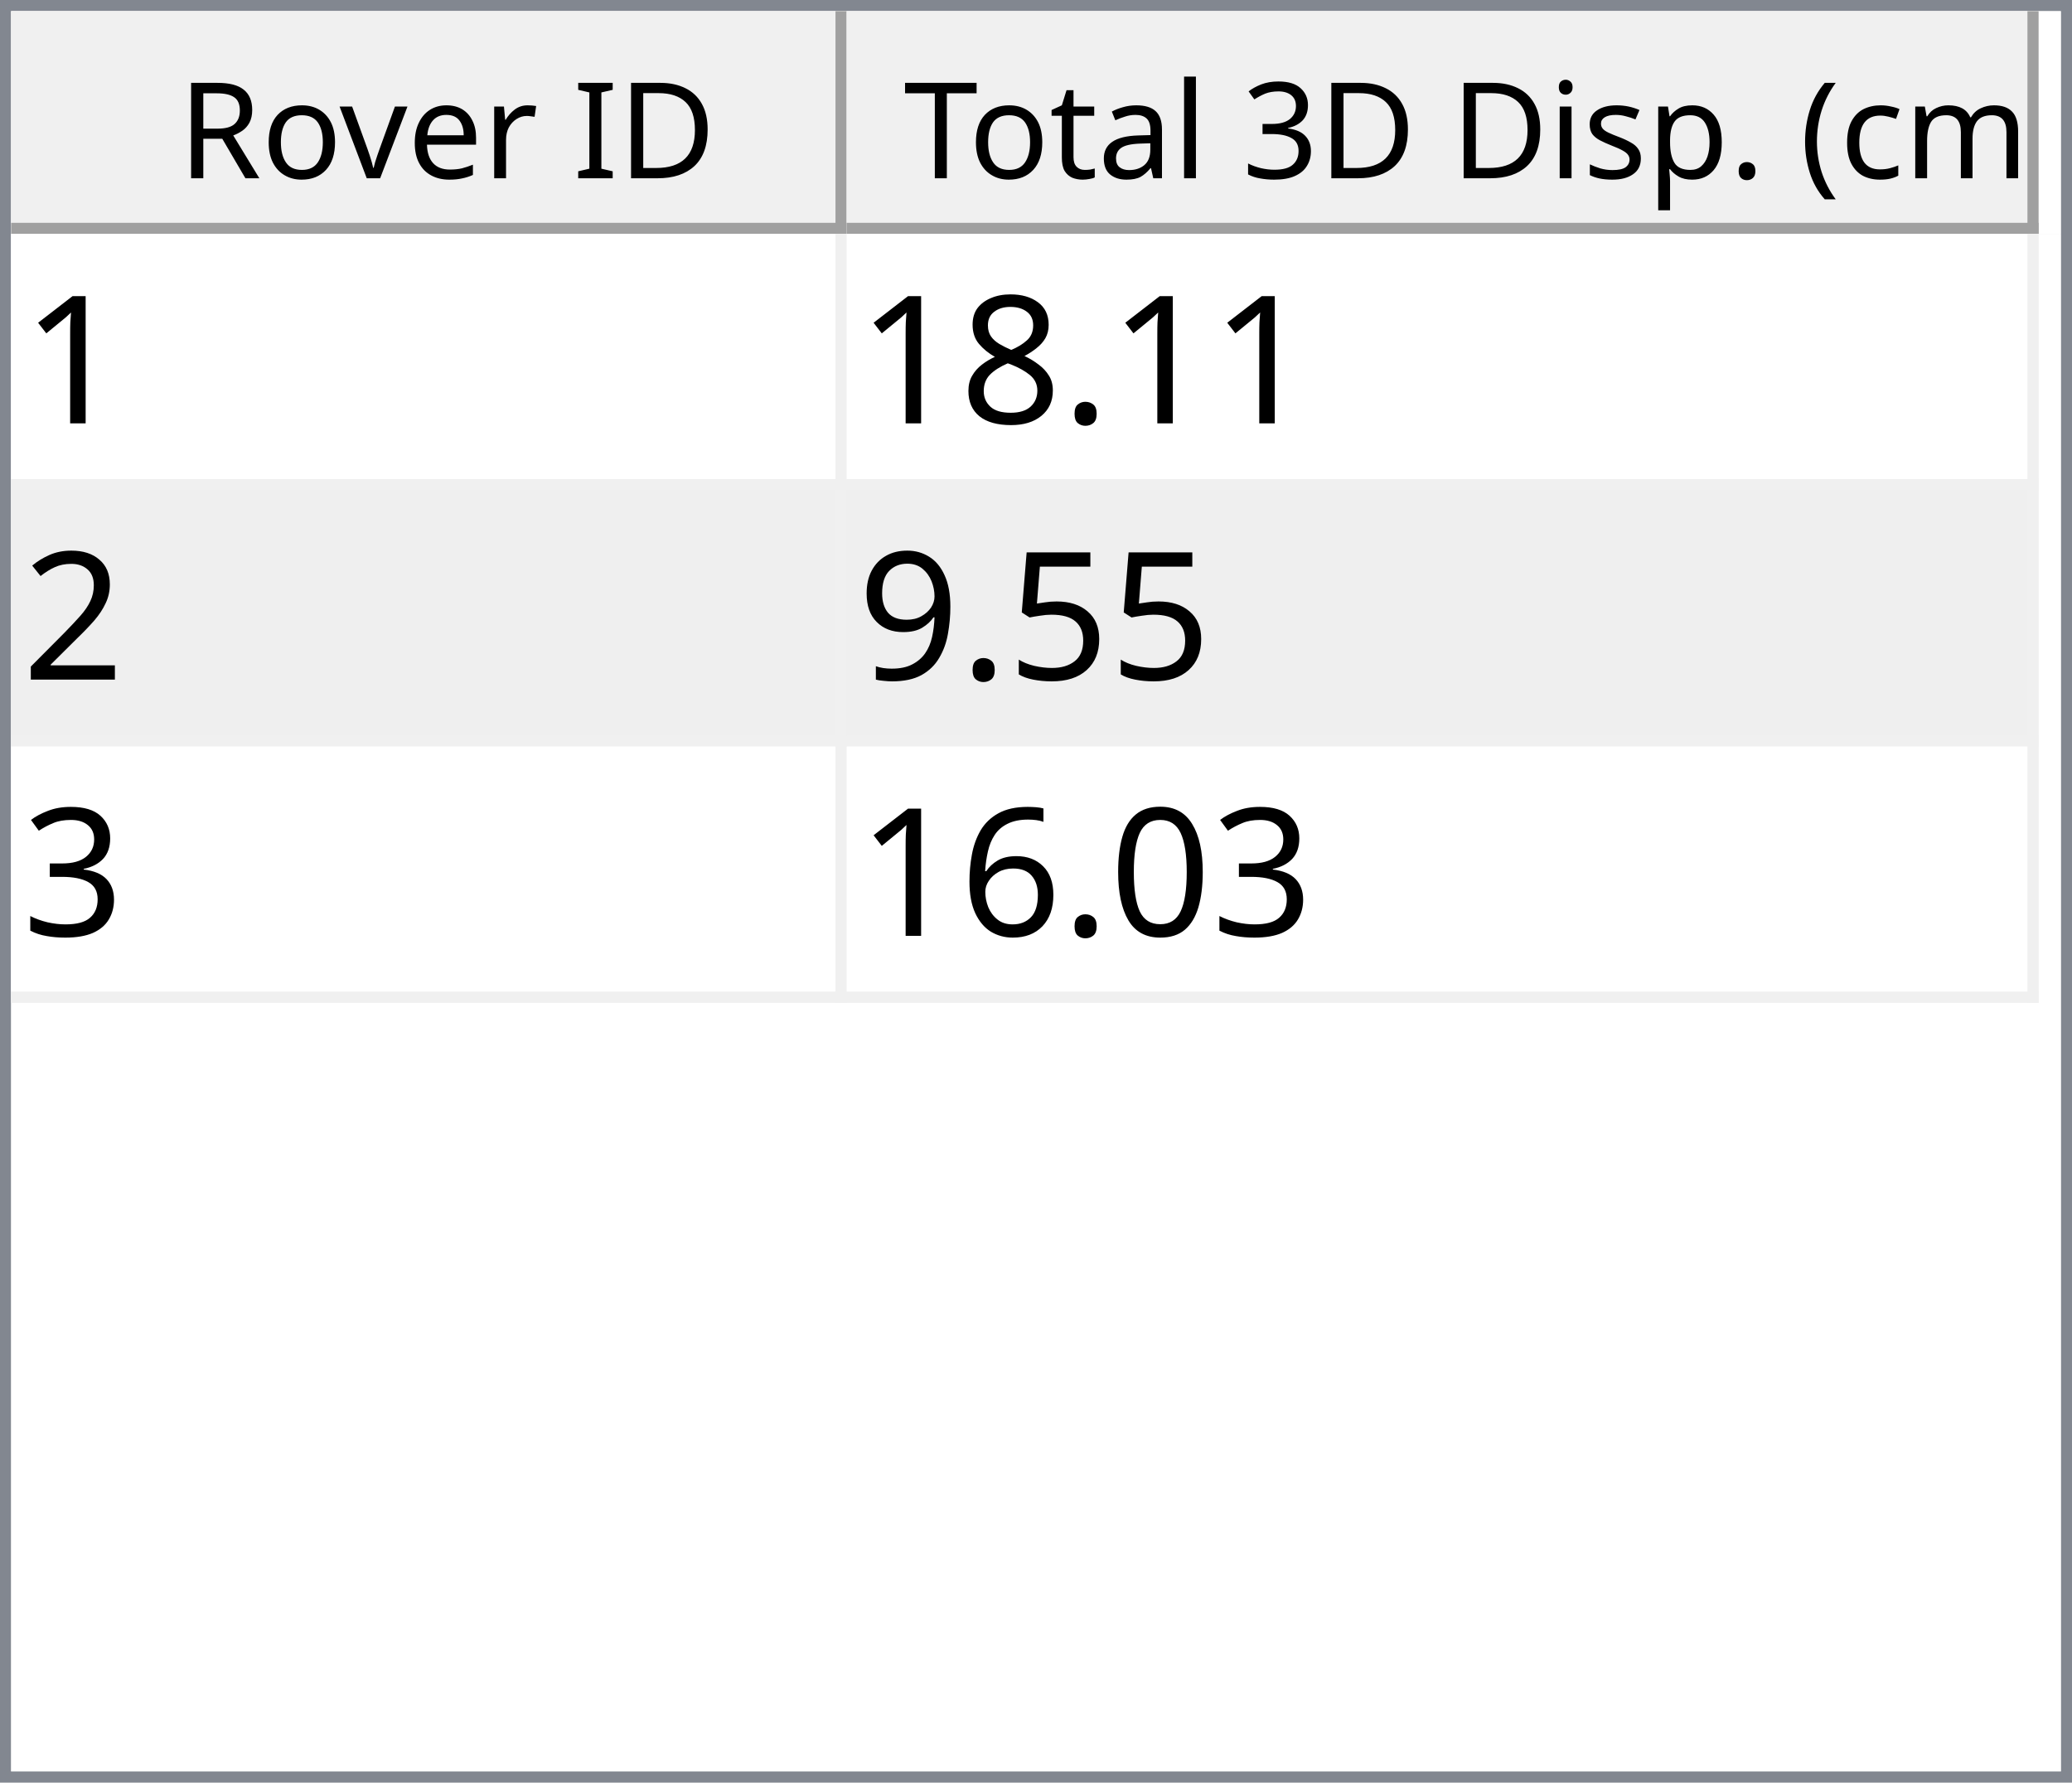
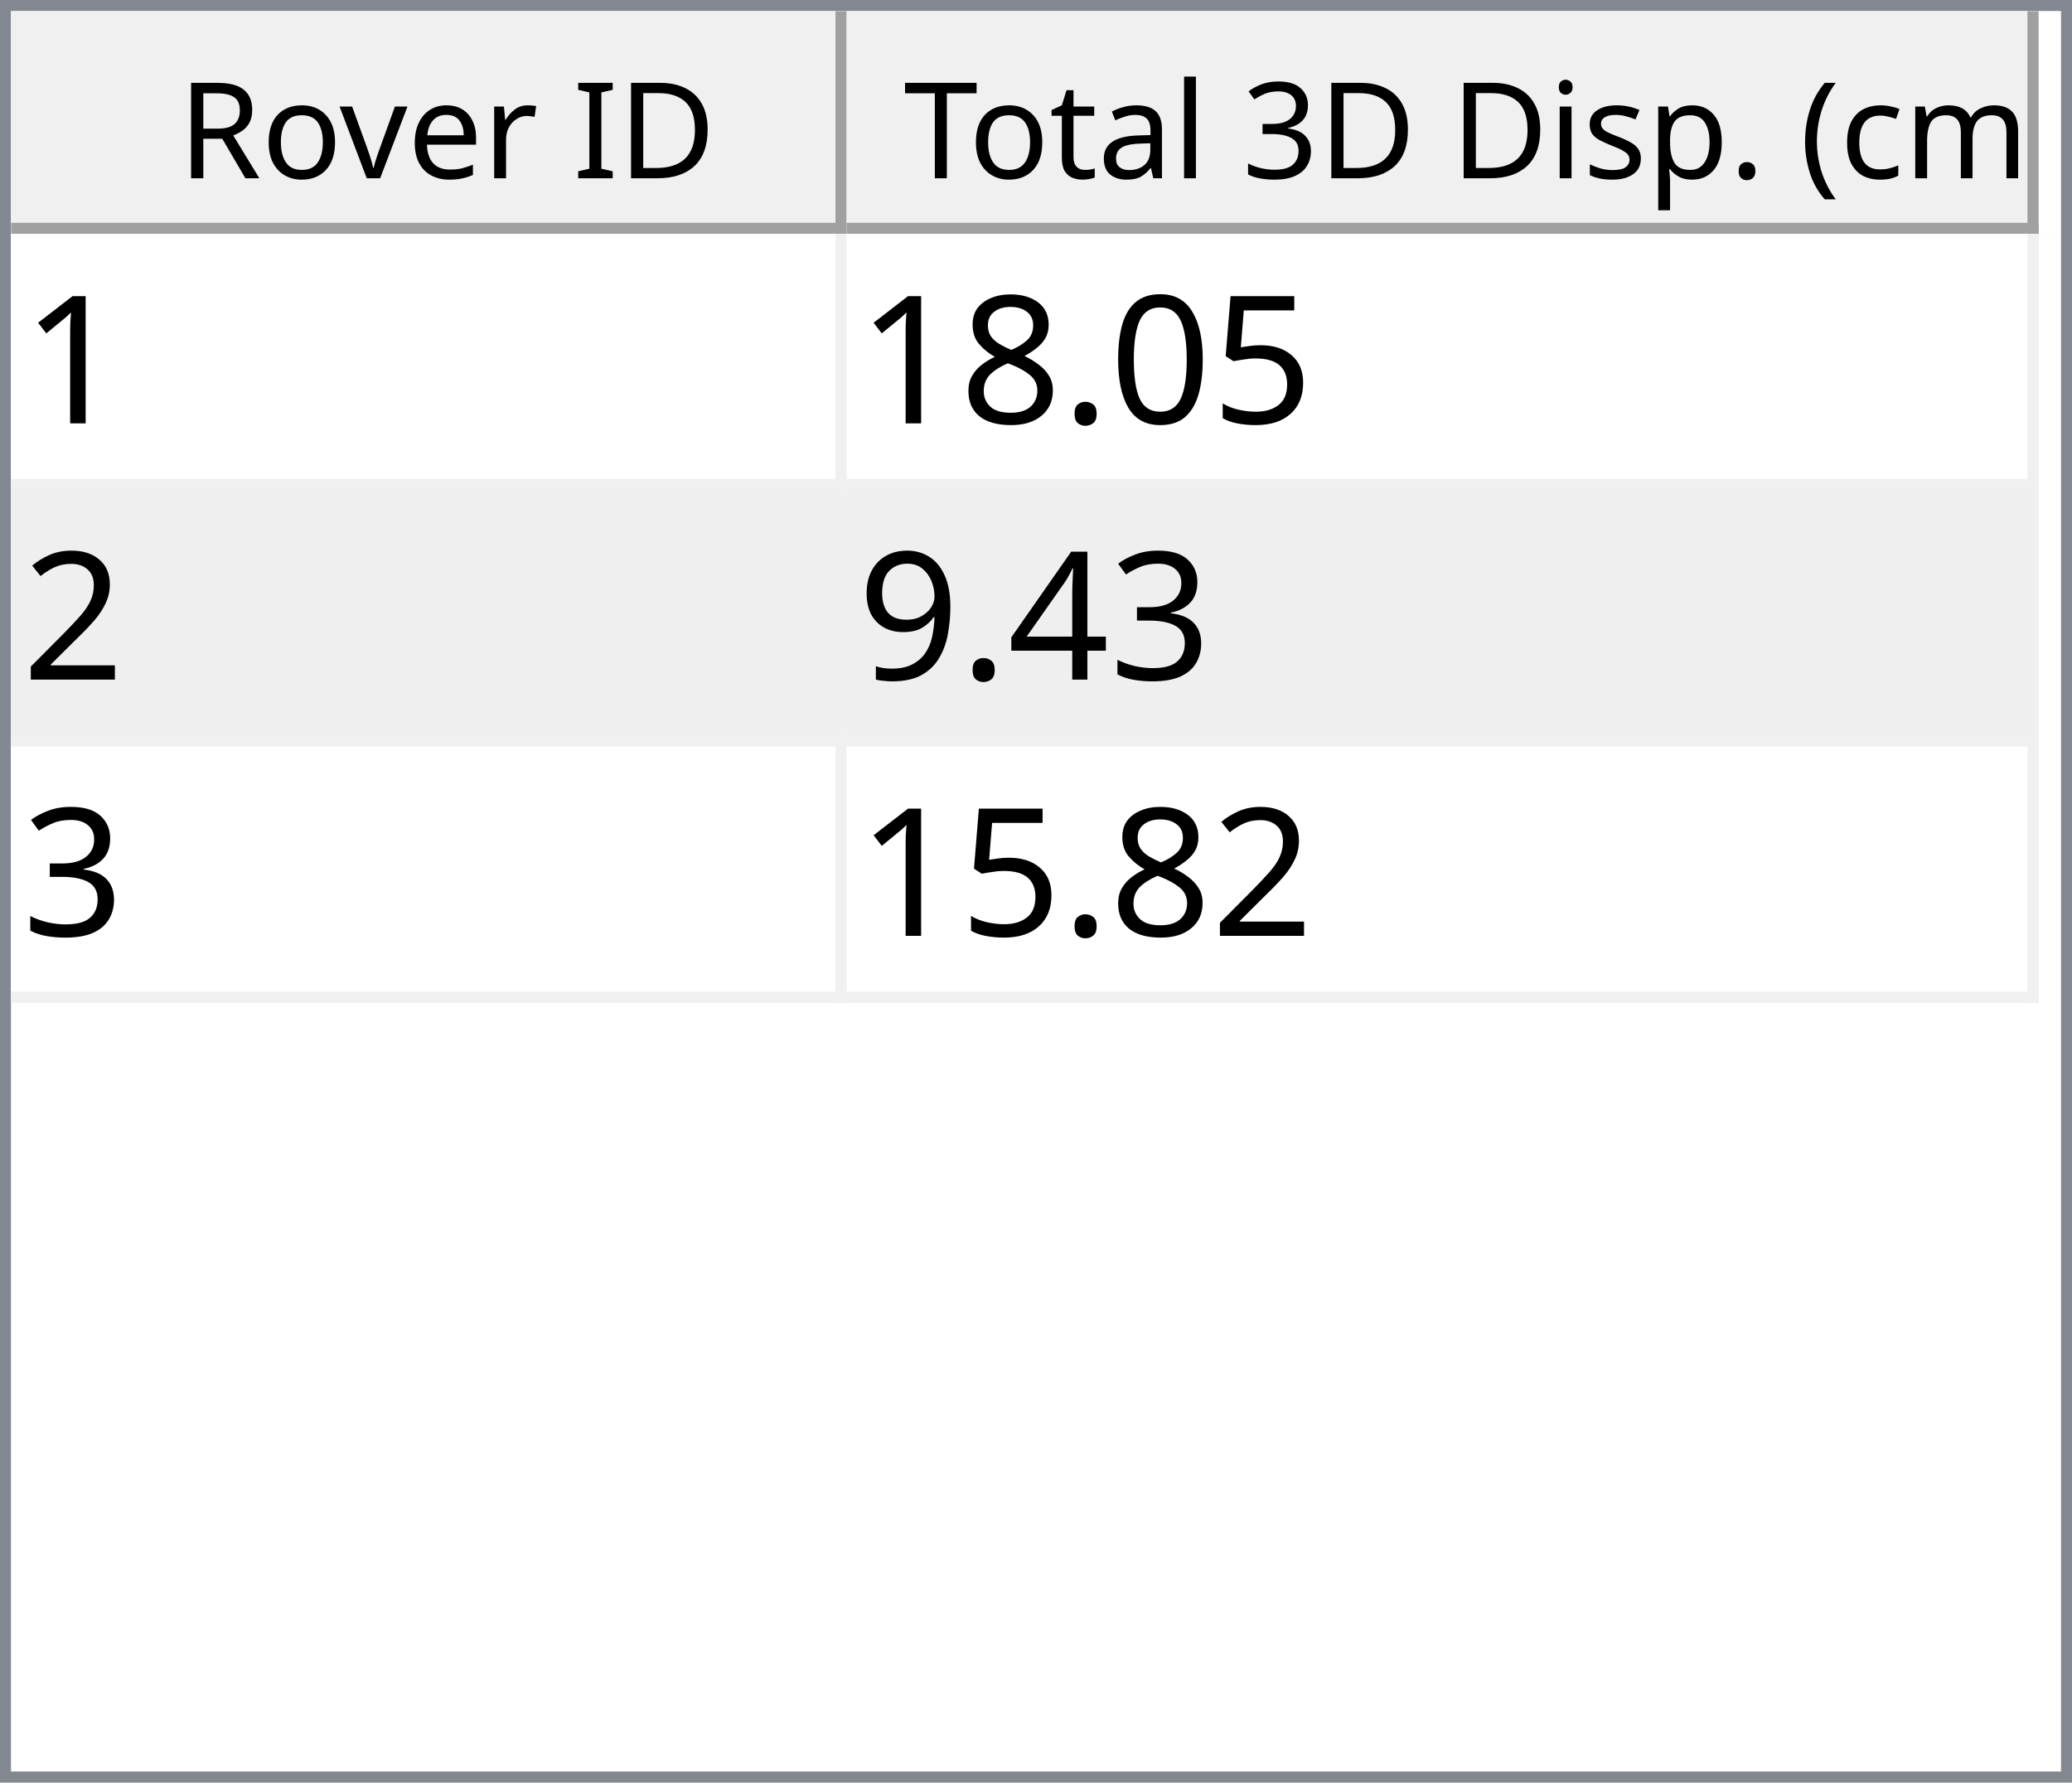
<svg xmlns="http://www.w3.org/2000/svg" style="fill-opacity:1; color-rendering:auto; color-interpolation:auto; text-rendering:auto; stroke:black; stroke-linecap:square; stroke-miterlimit:10; shape-rendering:auto; stroke-opacity:1; fill:black; stroke-dasharray:none; font-weight:normal; stroke-width:1; font-family:'Dialog'; font-style:normal; stroke-linejoin:miter; font-size:12px; stroke-dashoffset:0; image-rendering:auto;" width="186" height="160">
  <defs id="genericDefs" />
  <g>
    <defs id="defs1">
      <clipPath clipPathUnits="userSpaceOnUse" id="clipPath1">
        <path d="M0 0 L186 0 L186 160 L0 160 L0 0 Z" />
      </clipPath>
      <clipPath clipPathUnits="userSpaceOnUse" id="clipPath2">
        <path d="M0 0 L0 160 L186 160 L186 0 Z" />
      </clipPath>
      <clipPath clipPathUnits="userSpaceOnUse" id="clipPath3">
        <path d="M0 0 L0 20 L184 20 L184 0 Z" />
      </clipPath>
      <clipPath clipPathUnits="userSpaceOnUse" id="clipPath4">
        <path d="M0 0 L0 20 L75 20 L75 0 Z" />
      </clipPath>
      <clipPath clipPathUnits="userSpaceOnUse" id="clipPath5">
        <path d="M1 1 L1 19 L74 19 L74 1 Z" />
      </clipPath>
      <clipPath clipPathUnits="userSpaceOnUse" id="clipPath6">
        <path d="M0 0 L0 18 L73 18 L73 0 Z" />
      </clipPath>
      <clipPath clipPathUnits="userSpaceOnUse" id="clipPath7">
        <path d="M-0.5 -0.5 L-0.5 19.5 L74.5 19.5 L74.5 -0.5 Z" />
      </clipPath>
      <clipPath clipPathUnits="userSpaceOnUse" id="clipPath8">
        <path d="M0 0 L0 20 L107 20 L107 0 Z" />
      </clipPath>
      <clipPath clipPathUnits="userSpaceOnUse" id="clipPath9">
        <path d="M1 1 L1 19 L106 19 L106 1 Z" />
      </clipPath>
      <clipPath clipPathUnits="userSpaceOnUse" id="clipPath10">
        <path d="M0 0 L0 18 L105 18 L105 0 Z" />
      </clipPath>
      <clipPath clipPathUnits="userSpaceOnUse" id="clipPath11">
        <path d="M-0.5 -0.5 L-0.5 19.5 L106.5 19.5 L106.5 -0.5 Z" />
      </clipPath>
      <clipPath clipPathUnits="userSpaceOnUse" id="clipPath12">
        <path d="M0 0 L0 138 L184 138 L184 0 Z" />
      </clipPath>
      <clipPath clipPathUnits="userSpaceOnUse" id="clipPath13">
        <path d="M0 0 L0 69 L182 69 L182 0 Z" />
      </clipPath>
      <clipPath clipPathUnits="userSpaceOnUse" id="clipPath14">
        <path d="M-0.5 -0.5 L-0.5 68.5 L181.5 68.5 L181.5 -0.5 Z" />
      </clipPath>
      <clipPath clipPathUnits="userSpaceOnUse" id="clipPath15">
        <path d="M0 0 L0 22 L74 22 L74 0 Z" />
      </clipPath>
      <clipPath clipPathUnits="userSpaceOnUse" id="clipPath16">
        <path d="M0 0 L0 22 L106 22 L106 0 Z" />
      </clipPath>
      <font horiz-adv-x="64.551" id="font1">
        <font-face ascent="107.91" descent="25.098" units-per-em="100" style="font-style:normal; font-family:Segoe UI; font-weight:normal;" />
        <missing-glyph horiz-adv-x="64.551" d="M8.109 0 L8.109 68.266 L56.453 68.266 L56.453 0 L8.109 0 ZM15.328 7.234 L49.219 7.234 L49.219 61.031 L15.328 61.031 L15.328 7.234 Z" />
        <glyph unicode="D" horiz-adv-x="70.117" d="M9.188 0 L9.188 70.016 L28.516 70.016 Q65.531 70.016 65.531 35.891 Q65.531 19.672 55.25 9.836 Q44.969 0 27.734 0 L9.188 0 ZM17.391 62.594 L17.391 7.422 L27.828 7.422 Q41.609 7.422 49.273 14.797 Q56.938 22.172 56.938 35.688 Q56.938 62.594 28.328 62.594 L17.391 62.594 Z" />
        <glyph unicode="I" horiz-adv-x="26.611" d="M17.391 0 L9.188 0 L9.188 70.016 L17.391 70.016 L17.391 0 Z" />
        <glyph unicode=" " horiz-adv-x="27.393" d="" />
        <glyph unicode="r" horiz-adv-x="34.766" d="M34.188 41.891 Q32.078 43.5 28.125 43.5 Q23 43.5 19.555 38.672 Q16.109 33.844 16.109 25.484 L16.109 0 L8.109 0 L8.109 50 L16.109 50 L16.109 39.703 L16.312 39.703 Q18.016 44.969 21.531 47.922 Q25.047 50.875 29.391 50.875 Q32.516 50.875 34.188 50.203 L34.188 41.891 Z" />
        <glyph unicode="e" horiz-adv-x="52.295" d="M48.297 23 L12.984 23 Q13.188 14.656 17.484 10.109 Q21.781 5.562 29.297 5.562 Q37.75 5.562 44.828 11.141 L44.828 3.609 Q38.234 -1.172 27.391 -1.172 Q16.797 -1.172 10.742 5.641 Q4.688 12.453 4.688 24.812 Q4.688 36.469 11.305 43.82 Q17.922 51.172 27.734 51.172 Q37.547 51.172 42.922 44.828 Q48.297 38.484 48.297 27.203 L48.297 23 ZM40.094 29.781 Q40.047 36.719 36.75 40.578 Q33.453 44.438 27.594 44.438 Q21.922 44.438 17.969 40.383 Q14.016 36.328 13.094 29.781 L40.094 29.781 Z" />
        <glyph unicode="v" horiz-adv-x="47.9" d="M47.406 50 L27.484 0 L19.625 0 L0.688 50 L9.469 50 L22.172 13.672 Q23.578 9.672 23.922 6.688 L24.125 6.688 Q24.609 10.453 25.688 13.484 L38.969 50 L47.406 50 Z" />
        <glyph unicode="o" horiz-adv-x="58.594" d="M29 -1.172 Q17.922 -1.172 11.305 5.836 Q4.688 12.844 4.688 24.422 Q4.688 37.016 11.57 44.094 Q18.453 51.172 30.172 51.172 Q41.359 51.172 47.633 44.289 Q53.906 37.406 53.906 25.203 Q53.906 13.234 47.141 6.031 Q40.375 -1.172 29 -1.172 ZM29.594 44.438 Q21.875 44.438 17.383 39.188 Q12.891 33.938 12.891 24.703 Q12.891 15.828 17.43 10.695 Q21.969 5.562 29.594 5.562 Q37.359 5.562 41.531 10.594 Q45.703 15.625 45.703 24.906 Q45.703 34.281 41.531 39.359 Q37.359 44.438 29.594 44.438 Z" />
        <glyph unicode="R" horiz-adv-x="59.814" d="M59.375 0 L49.609 0 L37.891 19.625 Q36.281 22.359 34.766 24.289 Q33.25 26.219 31.664 27.438 Q30.078 28.656 28.25 29.219 Q26.422 29.781 24.125 29.781 L17.391 29.781 L17.391 0 L9.188 0 L9.188 70.016 L30.078 70.016 Q34.672 70.016 38.555 68.867 Q42.438 67.719 45.289 65.375 Q48.141 63.031 49.758 59.547 Q51.375 56.062 51.375 51.375 Q51.375 47.703 50.273 44.656 Q49.172 41.609 47.148 39.211 Q45.125 36.812 42.266 35.133 Q39.406 33.453 35.844 32.516 L35.844 32.328 Q37.594 31.547 38.891 30.547 Q40.188 29.547 41.359 28.18 Q42.531 26.812 43.68 25.078 Q44.828 23.344 46.234 21.047 L59.375 0 ZM17.391 62.594 L17.391 37.203 L28.516 37.203 Q31.594 37.203 34.203 38.133 Q36.812 39.062 38.719 40.797 Q40.625 42.531 41.703 45.047 Q42.781 47.562 42.781 50.688 Q42.781 56.297 39.141 59.445 Q35.5 62.594 28.609 62.594 L17.391 62.594 Z" />
        <glyph unicode=")" horiz-adv-x="30.176" d="M8.297 -15.922 L1.172 -15.922 Q16.406 2.344 16.406 26.812 Q16.406 51.469 1.078 70.016 L8.297 70.016 Q23.531 52.156 23.531 26.703 Q23.531 1.375 8.297 -15.922 Z" />
        <glyph unicode="m" horiz-adv-x="86.133" d="M79.109 0 L71.094 0 L71.094 28.719 Q71.094 37.016 68.531 40.727 Q65.969 44.438 59.906 44.438 Q54.781 44.438 51.195 39.75 Q47.609 35.062 47.609 28.516 L47.609 0 L39.594 0 L39.594 29.688 Q39.594 44.438 28.219 44.438 Q22.953 44.438 19.531 40.016 Q16.109 35.594 16.109 28.516 L16.109 0 L8.109 0 L8.109 50 L16.109 50 L16.109 42.094 L16.312 42.094 Q21.625 51.172 31.844 51.172 Q36.969 51.172 40.773 48.312 Q44.578 45.453 46 40.828 Q51.562 51.172 62.594 51.172 Q79.109 51.172 79.109 30.812 L79.109 0 Z" />
        <glyph unicode="c" horiz-adv-x="46.191" d="M42.188 2.297 Q36.422 -1.172 28.516 -1.172 Q17.828 -1.172 11.258 5.789 Q4.688 12.75 4.688 23.828 Q4.688 36.188 11.766 43.68 Q18.844 51.172 30.672 51.172 Q37.25 51.172 42.281 48.734 L42.281 40.531 Q36.719 44.438 30.375 44.438 Q22.703 44.438 17.797 38.945 Q12.891 33.453 12.891 24.516 Q12.891 15.719 17.508 10.641 Q22.125 5.562 29.891 5.562 Q36.422 5.562 42.188 9.906 L42.188 2.297 Z" />
        <glyph unicode="(" horiz-adv-x="30.176" d="M29.109 -15.922 L21.969 -15.922 Q6.844 1.375 6.844 26.703 Q6.844 52.156 21.969 70.016 L29.203 70.016 Q13.875 51.469 13.875 26.812 Q13.875 2.344 29.109 -15.922 Z" />
        <glyph unicode="." horiz-adv-x="21.68" d="M10.891 -1.078 Q8.641 -1.078 7.055 0.539 Q5.469 2.156 5.469 4.391 Q5.469 6.641 7.055 8.273 Q8.641 9.906 10.891 9.906 Q13.188 9.906 14.797 8.273 Q16.406 6.641 16.406 4.391 Q16.406 2.156 14.797 0.539 Q13.188 -1.078 10.891 -1.078 Z" />
        <glyph unicode="p" horiz-adv-x="58.789" d="M16.312 7.234 L16.109 7.234 L16.109 -23 L8.109 -23 L8.109 50 L16.109 50 L16.109 41.219 L16.312 41.219 Q22.219 51.172 33.594 51.172 Q43.266 51.172 48.688 44.461 Q54.109 37.75 54.109 26.469 Q54.109 13.922 48 6.375 Q41.891 -1.172 31.297 -1.172 Q21.578 -1.172 16.312 7.234 ZM16.109 27.391 L16.109 20.406 Q16.109 14.203 20.141 9.883 Q24.172 5.562 30.375 5.562 Q37.641 5.562 41.773 11.133 Q45.906 16.703 45.906 26.609 Q45.906 34.969 42.047 39.703 Q38.188 44.438 31.594 44.438 Q24.609 44.438 20.359 39.578 Q16.109 34.719 16.109 27.391 Z" />
        <glyph unicode="s" horiz-adv-x="42.432" d="M5.078 1.812 L5.078 10.406 Q11.625 5.562 19.484 5.562 Q30.031 5.562 30.031 12.594 Q30.031 14.594 29.125 15.992 Q28.219 17.391 26.68 18.461 Q25.141 19.531 23.07 20.383 Q21 21.234 18.609 22.172 Q15.281 23.484 12.766 24.828 Q10.25 26.172 8.57 27.859 Q6.891 29.547 6.031 31.695 Q5.172 33.844 5.172 36.719 Q5.172 40.234 6.789 42.945 Q8.406 45.656 11.086 47.484 Q13.766 49.312 17.211 50.242 Q20.656 51.172 24.312 51.172 Q30.812 51.172 35.938 48.922 L35.938 40.828 Q30.422 44.438 23.25 44.438 Q21 44.438 19.195 43.922 Q17.391 43.406 16.094 42.477 Q14.797 41.547 14.086 40.258 Q13.375 38.969 13.375 37.406 Q13.375 35.453 14.086 34.133 Q14.797 32.812 16.164 31.789 Q17.531 30.766 19.484 29.938 Q21.438 29.109 23.922 28.125 Q27.25 26.859 29.883 25.516 Q32.516 24.172 34.375 22.484 Q36.234 20.797 37.234 18.602 Q38.234 16.406 38.234 13.375 Q38.234 9.672 36.602 6.938 Q34.969 4.203 32.234 2.398 Q29.5 0.594 25.93 -0.289 Q22.359 -1.172 18.453 -1.172 Q10.75 -1.172 5.078 1.812 Z" />
        <glyph unicode="i" horiz-adv-x="24.219" d="M12.203 62.703 Q10.062 62.703 8.547 64.164 Q7.031 65.625 7.031 67.875 Q7.031 70.125 8.547 71.609 Q10.062 73.094 12.203 73.094 Q14.406 73.094 15.945 71.609 Q17.484 70.125 17.484 67.875 Q17.484 65.719 15.945 64.211 Q14.406 62.703 12.203 62.703 ZM16.109 0 L8.109 0 L8.109 50 L16.109 50 L16.109 0 Z" />
        <glyph unicode="3" horiz-adv-x="53.906" d="M46.531 19.828 Q46.531 15.094 44.75 11.211 Q42.969 7.328 39.719 4.57 Q36.469 1.812 31.93 0.297 Q27.391 -1.219 21.922 -1.219 Q11.922 -1.219 6 2.594 L6 11.188 Q13.094 5.609 22.219 5.609 Q25.875 5.609 28.828 6.539 Q31.781 7.469 33.906 9.227 Q36.031 10.984 37.18 13.477 Q38.328 15.969 38.328 19.094 Q38.328 32.812 18.797 32.812 L12.984 32.812 L12.984 39.594 L18.5 39.594 Q35.797 39.594 35.797 52.484 Q35.797 64.406 22.609 64.406 Q15.188 64.406 8.688 59.422 L8.688 67.188 Q15.375 71.188 24.609 71.188 Q29 71.188 32.57 69.969 Q36.141 68.75 38.68 66.555 Q41.219 64.359 42.609 61.281 Q44 58.203 44 54.5 Q44 40.672 30.031 36.719 L30.031 36.531 Q33.594 36.141 36.625 34.797 Q39.656 33.453 41.852 31.305 Q44.047 29.156 45.289 26.25 Q46.531 23.344 46.531 19.828 Z" />
        <glyph unicode="l" horiz-adv-x="24.219" d="M16.109 0 L8.109 0 L8.109 74.031 L16.109 74.031 L16.109 0 Z" />
        <glyph unicode="a" horiz-adv-x="50.879" d="M43.891 0 L35.891 0 L35.891 7.812 L35.688 7.812 Q30.469 -1.172 20.312 -1.172 Q12.844 -1.172 8.617 2.781 Q4.391 6.734 4.391 13.281 Q4.391 27.297 20.906 29.594 L35.891 31.688 Q35.891 44.438 25.594 44.438 Q16.547 44.438 9.281 38.281 L9.281 46.484 Q16.656 51.172 26.266 51.172 Q43.891 51.172 43.891 32.516 L43.891 0 ZM35.891 25.297 L23.828 23.641 Q18.266 22.859 15.43 20.875 Q12.594 18.891 12.594 13.875 Q12.594 10.203 15.211 7.883 Q17.828 5.562 22.172 5.562 Q28.125 5.562 32.008 9.742 Q35.891 13.922 35.891 20.312 L35.891 25.297 Z" />
        <glyph unicode="t" horiz-adv-x="33.887" d="M31.297 0.484 Q28.469 -1.078 23.828 -1.078 Q10.688 -1.078 10.688 13.578 L10.688 43.172 L2.094 43.172 L2.094 50 L10.688 50 L10.688 62.203 L18.703 64.797 L18.703 50 L31.297 50 L31.297 43.172 L18.703 43.172 L18.703 14.984 Q18.703 9.969 20.414 7.82 Q22.125 5.672 26.078 5.672 Q29.109 5.672 31.297 7.328 L31.297 0.484 Z" />
        <glyph unicode="T" horiz-adv-x="52.393" d="M50.594 62.594 L30.375 62.594 L30.375 0 L22.172 0 L22.172 62.594 L2 62.594 L2 70.016 L50.594 70.016 L50.594 62.594 Z" />
      </font>
      <font horiz-adv-x="75.0" id="font2">
        <font-face ascent="100.537" descent="21.973" units-per-em="100" style="font-style:normal; font-family:sans-serif; font-weight:normal;" />
        <missing-glyph horiz-adv-x="75.0" d="M12.5 0 L12.5 62.5 L62.5 62.5 L62.5 0 L12.5 0 ZM14.062 1.562 L60.938 1.562 L60.938 60.938 L14.062 60.938 L14.062 1.562 Z" />
        <glyph unicode="1" horiz-adv-x="55.615" d="M37.25 0 L28.469 0 L28.469 56 Q25.297 52.984 20.141 49.953 Q14.984 46.922 10.891 45.406 L10.891 53.906 Q18.266 57.375 23.781 62.305 Q29.297 67.234 31.594 71.875 L37.25 71.875 L37.25 0 Z" />
+         <glyph unicode="5" horiz-adv-x="55.615" d="M4.156 18.75 L13.375 19.531 Q14.406 12.797 18.141 9.398 Q21.875 6 27.156 6 Q33.5 6 37.891 10.789 Q42.281 15.578 42.281 23.484 Q42.281 31 38.062 35.352 Q33.844 39.703 27 39.703 Q22.75 39.703 19.336 37.773 Q15.922 35.844 13.969 32.766 L5.719 33.844 L12.641 70.609 L48.25 70.609 L48.25 62.203 L19.672 62.203 L15.828 42.969 Q22.266 47.469 29.344 47.469 Q38.719 47.469 45.164 40.969 Q51.609 34.469 51.609 24.266 Q51.609 14.547 45.953 7.469 Q39.062 -1.219 27.156 -1.219 Q17.391 -1.219 11.211 4.25 Q5.031 9.719 4.156 18.75 Z" />
+         <glyph unicode="0" horiz-adv-x="55.615" d="M4.156 35.297 Q4.156 48 6.766 55.742 Q9.375 63.484 14.523 67.68 Q19.672 71.875 27.484 71.875 Q33.25 71.875 37.594 69.555 Q41.938 67.234 44.773 62.867 Q47.609 58.5 49.219 52.227 Q50.828 45.953 50.828 35.297 Q50.828 22.703 48.242 14.969 Q45.656 7.234 40.508 3.008 Q35.359 -1.219 27.484 -1.219 Q17.141 -1.219 11.234 6.203 Q4.156 15.141 4.156 35.297 ZM13.188 35.297 Q13.188 17.672 17.312 11.836 Q21.438 6 27.484 6 Q33.547 6 37.672 11.859 Q41.797 17.719 41.797 35.297 Q41.797 52.984 37.672 58.789 Q33.547 64.594 27.391 64.594 Q21.344 64.594 17.719 59.469 Q13.188 52.938 13.188 35.297 Z" />
        <glyph unicode="." horiz-adv-x="27.783" d="M9.078 0 L9.078 10.016 L19.094 10.016 L19.094 0 L9.078 0 Z" />
        <glyph unicode="8" horiz-adv-x="55.615" d="M17.672 38.812 Q12.203 40.828 9.57 44.539 Q6.938 48.25 6.938 53.422 Q6.938 61.234 12.555 66.555 Q18.172 71.875 27.484 71.875 Q36.859 71.875 42.578 66.43 Q48.297 60.984 48.297 53.172 Q48.297 48.188 45.68 44.508 Q43.062 40.828 37.75 38.812 Q44.344 36.672 47.781 31.883 Q51.219 27.094 51.219 20.453 Q51.219 11.281 44.727 5.031 Q38.234 -1.219 27.641 -1.219 Q17.047 -1.219 10.547 5.055 Q4.047 11.328 4.047 20.703 Q4.047 27.688 7.594 32.398 Q11.141 37.109 17.672 38.812 ZM15.922 53.719 Q15.922 48.641 19.195 45.414 Q22.469 42.188 27.688 42.188 Q32.766 42.188 36.016 45.383 Q39.266 48.578 39.266 53.219 Q39.266 58.062 35.914 61.359 Q32.562 64.656 27.594 64.656 Q22.562 64.656 19.242 61.43 Q15.922 58.203 15.922 53.719 ZM13.094 20.656 Q13.094 16.891 14.875 13.375 Q16.656 9.859 20.172 7.93 Q23.688 6 27.734 6 Q34.031 6 38.133 10.055 Q42.234 14.109 42.234 20.359 Q42.234 26.703 38.016 30.859 Q33.797 35.016 27.438 35.016 Q21.234 35.016 17.164 30.914 Q13.094 26.812 13.094 20.656 Z" />
        <glyph unicode="2" horiz-adv-x="55.615" d="M50.344 8.453 L50.344 0 L3.031 0 Q2.938 3.172 4.047 6.109 Q5.859 10.938 9.836 15.625 Q13.812 20.312 21.344 26.469 Q33.016 36.031 37.117 41.625 Q41.219 47.219 41.219 52.203 Q41.219 57.422 37.477 61.008 Q33.734 64.594 27.734 64.594 Q21.391 64.594 17.578 60.789 Q13.766 56.984 13.719 50.25 L4.688 51.172 Q5.609 61.281 11.664 66.578 Q17.719 71.875 27.938 71.875 Q38.234 71.875 44.242 66.164 Q50.25 60.453 50.25 52 Q50.25 47.703 48.492 43.555 Q46.734 39.406 42.656 34.812 Q38.578 30.219 29.109 22.219 Q21.188 15.578 18.945 13.211 Q16.703 10.844 15.234 8.453 L50.344 8.453 Z" />
-         <glyph unicode="5" horiz-adv-x="55.615" d="M4.156 18.75 L13.375 19.531 Q14.406 12.797 18.141 9.398 Q21.875 6 27.156 6 Q33.5 6 37.891 10.789 Q42.281 15.578 42.281 23.484 Q42.281 31 38.062 35.352 Q33.844 39.703 27 39.703 Q22.75 39.703 19.336 37.773 Q15.922 35.844 13.969 32.766 L5.719 33.844 L12.641 70.609 L48.25 70.609 L48.25 62.203 L19.672 62.203 L15.828 42.969 Q22.266 47.469 29.344 47.469 Q38.719 47.469 45.164 40.969 Q51.609 34.469 51.609 24.266 Q51.609 14.547 45.953 7.469 Q39.062 -1.219 27.156 -1.219 Q17.391 -1.219 11.211 4.25 Q5.031 9.719 4.156 18.75 Z" />
+         <glyph unicode="3" horiz-adv-x="55.615" d="M4.203 18.891 L12.984 20.062 Q14.5 12.594 18.141 9.297 Q21.781 6 27 6 Q33.203 6 37.477 10.297 Q41.75 14.594 41.75 20.953 Q41.75 27 37.797 30.93 Q33.844 34.859 27.734 34.859 Q25.25 34.859 21.531 33.891 L22.516 41.609 Q23.391 41.5 23.922 41.5 Q29.547 41.5 34.039 44.43 Q38.531 47.359 38.531 53.469 Q38.531 58.297 35.258 61.477 Q31.984 64.656 26.812 64.656 Q21.688 64.656 18.266 61.43 Q14.844 58.203 13.875 51.766 L5.078 53.328 Q6.688 62.156 12.398 67.016 Q18.109 71.875 26.609 71.875 Q32.469 71.875 37.398 69.359 Q42.328 66.844 44.945 62.5 Q47.562 58.156 47.562 53.266 Q47.562 48.641 45.07 44.828 Q42.578 41.016 37.703 38.766 Q44.047 37.312 47.562 32.695 Q51.078 28.078 51.078 21.141 Q51.078 11.766 44.242 5.25 Q37.406 -1.266 26.953 -1.266 Q17.531 -1.266 11.305 4.352 Q5.078 9.969 4.203 18.891 Z" />
+         <glyph unicode="4" horiz-adv-x="55.615" d="M32.328 0 L32.328 17.141 L1.266 17.141 L1.266 25.203 L33.938 71.578 L41.109 71.578 L41.109 25.203 L50.781 25.203 L50.781 17.141 L41.109 17.141 L41.109 0 L32.328 0 ZM32.328 25.203 L32.328 57.469 L9.906 25.203 L32.328 25.203 Z" />
        <glyph unicode="9" horiz-adv-x="55.615" d="M5.469 16.547 L13.922 17.328 Q14.984 11.375 18.016 8.688 Q21.047 6 25.781 6 Q29.828 6 32.883 7.859 Q35.938 9.719 37.891 12.82 Q39.844 15.922 41.164 21.195 Q42.484 26.469 42.484 31.938 Q42.484 32.516 42.438 33.688 Q39.797 29.5 35.234 26.883 Q30.672 24.266 25.344 24.266 Q16.453 24.266 10.305 30.711 Q4.156 37.156 4.156 47.703 Q4.156 58.594 10.578 65.234 Q17 71.875 26.656 71.875 Q33.641 71.875 39.43 68.117 Q45.219 64.359 48.219 57.398 Q51.219 50.438 51.219 37.25 Q51.219 23.531 48.242 15.406 Q45.266 7.281 39.383 3.031 Q33.5 -1.219 25.594 -1.219 Q17.188 -1.219 11.867 3.445 Q6.547 8.109 5.469 16.547 ZM41.453 48.141 Q41.453 55.719 37.43 60.156 Q33.406 64.594 27.734 64.594 Q21.875 64.594 17.531 59.812 Q13.188 55.031 13.188 47.406 Q13.188 40.578 17.312 36.305 Q21.438 32.031 27.484 32.031 Q33.594 32.031 37.523 36.305 Q41.453 40.578 41.453 48.141 Z" />
-         <glyph unicode="3" horiz-adv-x="55.615" d="M4.203 18.891 L12.984 20.062 Q14.5 12.594 18.141 9.297 Q21.781 6 27 6 Q33.203 6 37.477 10.297 Q41.75 14.594 41.75 20.953 Q41.75 27 37.797 30.93 Q33.844 34.859 27.734 34.859 Q25.25 34.859 21.531 33.891 L22.516 41.609 Q23.391 41.5 23.922 41.5 Q29.547 41.5 34.039 44.43 Q38.531 47.359 38.531 53.469 Q38.531 58.297 35.258 61.477 Q31.984 64.656 26.812 64.656 Q21.688 64.656 18.266 61.43 Q14.844 58.203 13.875 51.766 L5.078 53.328 Q6.688 62.156 12.398 67.016 Q18.109 71.875 26.609 71.875 Q32.469 71.875 37.398 69.359 Q42.328 66.844 44.945 62.5 Q47.562 58.156 47.562 53.266 Q47.562 48.641 45.07 44.828 Q42.578 41.016 37.703 38.766 Q44.047 37.312 47.562 32.695 Q51.078 28.078 51.078 21.141 Q51.078 11.766 44.242 5.25 Q37.406 -1.266 26.953 -1.266 Q17.531 -1.266 11.305 4.352 Q5.078 9.969 4.203 18.891 Z" />
-         <glyph unicode="0" horiz-adv-x="55.615" d="M4.156 35.297 Q4.156 48 6.766 55.742 Q9.375 63.484 14.523 67.68 Q19.672 71.875 27.484 71.875 Q33.25 71.875 37.594 69.555 Q41.938 67.234 44.773 62.867 Q47.609 58.5 49.219 52.227 Q50.828 45.953 50.828 35.297 Q50.828 22.703 48.242 14.969 Q45.656 7.234 40.508 3.008 Q35.359 -1.219 27.484 -1.219 Q17.141 -1.219 11.234 6.203 Q4.156 15.141 4.156 35.297 ZM13.188 35.297 Q13.188 17.672 17.312 11.836 Q21.438 6 27.484 6 Q33.547 6 37.672 11.859 Q41.797 17.719 41.797 35.297 Q41.797 52.984 37.672 58.789 Q33.547 64.594 27.391 64.594 Q21.344 64.594 17.719 59.469 Q13.188 52.938 13.188 35.297 Z" />
-         <glyph unicode="6" horiz-adv-x="55.615" d="M49.75 54.047 L41.016 53.375 Q39.844 58.547 37.703 60.891 Q34.125 64.656 28.906 64.656 Q24.703 64.656 21.531 62.312 Q17.391 59.281 14.992 53.469 Q12.594 47.656 12.5 36.922 Q15.672 41.75 20.266 44.094 Q24.859 46.438 29.891 46.438 Q38.672 46.438 44.852 39.969 Q51.031 33.5 51.031 23.25 Q51.031 16.5 48.125 10.719 Q45.219 4.938 40.141 1.859 Q35.062 -1.219 28.609 -1.219 Q17.625 -1.219 10.695 6.859 Q3.766 14.938 3.766 33.5 Q3.766 54.25 11.422 63.672 Q18.109 71.875 29.438 71.875 Q37.891 71.875 43.289 67.141 Q48.688 62.406 49.75 54.047 ZM13.875 23.188 Q13.875 18.656 15.797 14.508 Q17.719 10.359 21.188 8.18 Q24.656 6 28.469 6 Q34.031 6 38.039 10.492 Q42.047 14.984 42.047 22.703 Q42.047 30.125 38.086 34.398 Q34.125 38.672 28.125 38.672 Q22.172 38.672 18.023 34.398 Q13.875 30.125 13.875 23.188 Z" />
      </font>
    </defs>
    <g style="fill:white; stroke:white;">
      <rect x="0" y="0" width="186" style="clip-path:url(#clipPath1); stroke:none;" height="160" />
    </g>
    <g style="fill:white; text-rendering:optimizeSpeed; color-rendering:optimizeSpeed; image-rendering:optimizeSpeed; shape-rendering:crispEdges; stroke:white; color-interpolation:sRGB;">
      <rect x="0" width="186" height="160" y="0" style="stroke:none;" />
      <path style="stroke:none;" d="M0 160 L186 160 L186 0 L0 0 Z" />
    </g>
    <g style="fill:rgb(240,240,240); font-family:'Segoe UI'; stroke:rgb(240,240,240);">
      <rect x="0" y="0" width="186" style="clip-path:url(#clipPath2); stroke:none;" height="160" />
    </g>
    <g style="fill:rgb(130,135,144); font-family:'Segoe UI'; stroke:rgb(130,135,144);">
      <path d="M0 0 L186 0 L186 160 L0 160 L0 0 ZM1 1 L185 1 L185 159 L1 159 L1 1 Z" style="fill-rule:evenodd; clip-path:url(#clipPath2); stroke:none;" />
    </g>
    <g style="fill:white; font-family:'Segoe UI'; stroke:white;" transform="translate(1,1)">
      <rect x="0" y="0" width="184" style="clip-path:url(#clipPath3); stroke:none;" height="20" />
    </g>
    <g style="fill:rgb(240,240,240); font-family:'Segoe UI'; stroke:rgb(240,240,240);" transform="translate(1,1)">
      <rect x="0" y="0" width="75" style="clip-path:url(#clipPath4); stroke:none;" height="20" />
    </g>
    <g style="font-family:'Segoe UI';" transform="translate(2,2)">
      <text x="14" xml:space="preserve" y="14" style="clip-path:url(#clipPath6); stroke:none;">Rover ID</text>
    </g>
    <g style="fill:rgb(160,160,160); font-family:'Segoe UI'; stroke:rgb(160,160,160); stroke-linejoin:bevel;" transform="translate(1.5,1.5)">
      <line x1="74" x2="74" y1="0" style="fill:none; clip-path:url(#clipPath7);" y2="19" />
    </g>
    <g style="fill:rgb(160,160,160); font-family:'Segoe UI'; stroke:rgb(160,160,160); stroke-linejoin:bevel;" transform="matrix(1,0,0,1,1,1) translate(0.5,0.5)">
      <line x1="0" x2="74" y1="19" style="fill:none; clip-path:url(#clipPath7);" y2="19" />
    </g>
    <g style="fill:rgb(240,240,240); font-family:'Segoe UI'; stroke:rgb(240,240,240);" transform="translate(76,1)">
      <rect x="0" y="0" width="107" style="clip-path:url(#clipPath8); stroke:none;" height="20" />
    </g>
    <g style="font-family:'Segoe UI';" transform="translate(77,2)">
      <text x="1" xml:space="preserve" y="14" style="clip-path:url(#clipPath10); stroke:none;"> Total 3D Disp. (cm)</text>
    </g>
    <g style="fill:rgb(160,160,160); font-family:'Segoe UI'; stroke:rgb(160,160,160); stroke-linejoin:bevel;" transform="translate(76.5,1.5)">
      <line x1="106" x2="106" y1="0" style="fill:none; clip-path:url(#clipPath11);" y2="19" />
    </g>
    <g style="fill:rgb(160,160,160); font-family:'Segoe UI'; stroke:rgb(160,160,160); stroke-linejoin:bevel;" transform="matrix(1,0,0,1,76,1) translate(0.5,0.5)">
      <line x1="0" x2="106" y1="19" style="fill:none; clip-path:url(#clipPath11);" y2="19" />
    </g>
    <g style="fill:white; font-family:'Segoe UI'; stroke:white;" transform="translate(1,21)">
      <rect x="0" y="0" width="184" style="clip-path:url(#clipPath12); stroke:none;" height="138" />
    </g>
    <g style="fill:rgb(240,240,240); font-size:16px; font-family:sans-serif; stroke:rgb(240,240,240);" transform="translate(1,21)">
      <rect x="0" y="0" width="182" style="clip-path:url(#clipPath13); stroke:none;" height="69" />
      <line transform="translate(0.5,0.5)" x1="0" x2="181" y1="22" style="clip-path:url(#clipPath14); fill:none; stroke-linejoin:bevel;" y2="22" />
    </g>
    <g transform="matrix(1,0,0,1,1,21) translate(0.5,0.5)" style="fill:rgb(240,240,240); font-size:16px; font-family:sans-serif; stroke:rgb(240,240,240); stroke-linejoin:bevel;">
      <line x1="0" x2="181" y1="45" style="fill:none; clip-path:url(#clipPath14);" y2="45" />
    </g>
    <g transform="matrix(1,0,0,1,1,21) translate(0.5,0.5)" style="fill:rgb(240,240,240); font-size:16px; font-family:sans-serif; stroke:rgb(240,240,240); stroke-linejoin:bevel;">
      <line x1="0" x2="181" y1="68" style="fill:none; clip-path:url(#clipPath14);" y2="68" />
    </g>
    <g transform="matrix(1,0,0,1,1,21) translate(0.5,0.5)" style="fill:rgb(240,240,240); font-size:16px; font-family:sans-serif; stroke:rgb(240,240,240); stroke-linejoin:bevel;">
      <line x1="74" x2="74" y1="0" style="fill:none; clip-path:url(#clipPath14);" y2="68" />
    </g>
    <g transform="matrix(1,0,0,1,1,21) translate(0.5,0.5)" style="fill:rgb(240,240,240); font-size:16px; font-family:sans-serif; stroke:rgb(240,240,240); stroke-linejoin:bevel;">
      <line x1="181" x2="181" y1="0" style="fill:none; clip-path:url(#clipPath14);" y2="68" />
    </g>
    <g style="fill:white; font-size:16px; font-family:sans-serif; stroke:white;" transform="matrix(1,0,0,1,1,21)">
      <rect x="0" y="0" width="74" style="clip-path:url(#clipPath15); stroke:none;" height="22" />
      <text x="1" y="17" style="fill:black; clip-path:url(#clipPath15); stroke:none;" xml:space="preserve">1</text>
    </g>
    <g style="fill:white; font-size:16px; font-family:sans-serif; stroke:white;" transform="matrix(1,0,0,1,1,21) translate(75,0)">
      <rect x="0" y="0" width="106" style="clip-path:url(#clipPath16); stroke:none;" height="22" />
-       <text x="1" y="17" style="fill:black; clip-path:url(#clipPath16); stroke:none;" xml:space="preserve">18.11</text>
+       <text x="1" y="17" style="fill:black; clip-path:url(#clipPath16); stroke:none;" xml:space="preserve">18.05</text>
    </g>
    <g style="fill:rgb(239,239,239); font-size:16px; font-family:sans-serif; stroke:rgb(239,239,239);" transform="matrix(1,0,0,1,1,21) translate(0,23)">
      <rect x="0" y="0" width="74" style="clip-path:url(#clipPath15); stroke:none;" height="22" />
      <text x="1" y="17" style="fill:black; clip-path:url(#clipPath15); stroke:none;" xml:space="preserve">2</text>
    </g>
    <g style="fill:rgb(239,239,239); font-size:16px; font-family:sans-serif; stroke:rgb(239,239,239);" transform="matrix(1,0,0,1,1,21) translate(75,23)">
      <rect x="0" y="0" width="106" style="clip-path:url(#clipPath16); stroke:none;" height="22" />
-       <text x="1" y="17" style="fill:black; clip-path:url(#clipPath16); stroke:none;" xml:space="preserve">9.55</text>
+       <text x="1" y="17" style="fill:black; clip-path:url(#clipPath16); stroke:none;" xml:space="preserve">9.43</text>
    </g>
    <g style="fill:white; font-size:16px; font-family:sans-serif; stroke:white;" transform="matrix(1,0,0,1,1,21) translate(0,46)">
      <rect x="0" y="0" width="74" style="clip-path:url(#clipPath15); stroke:none;" height="22" />
      <text x="1" y="17" style="fill:black; clip-path:url(#clipPath15); stroke:none;" xml:space="preserve">3</text>
    </g>
    <g style="fill:white; font-size:16px; font-family:sans-serif; stroke:white;" transform="matrix(1,0,0,1,1,21) translate(75,46)">
      <rect x="0" y="0" width="106" style="clip-path:url(#clipPath16); stroke:none;" height="22" />
-       <text x="1" y="17" style="fill:black; clip-path:url(#clipPath16); stroke:none;" xml:space="preserve">16.03</text>
+       <text x="1" y="17" style="fill:black; clip-path:url(#clipPath16); stroke:none;" xml:space="preserve">15.82</text>
    </g>
  </g>
</svg>
